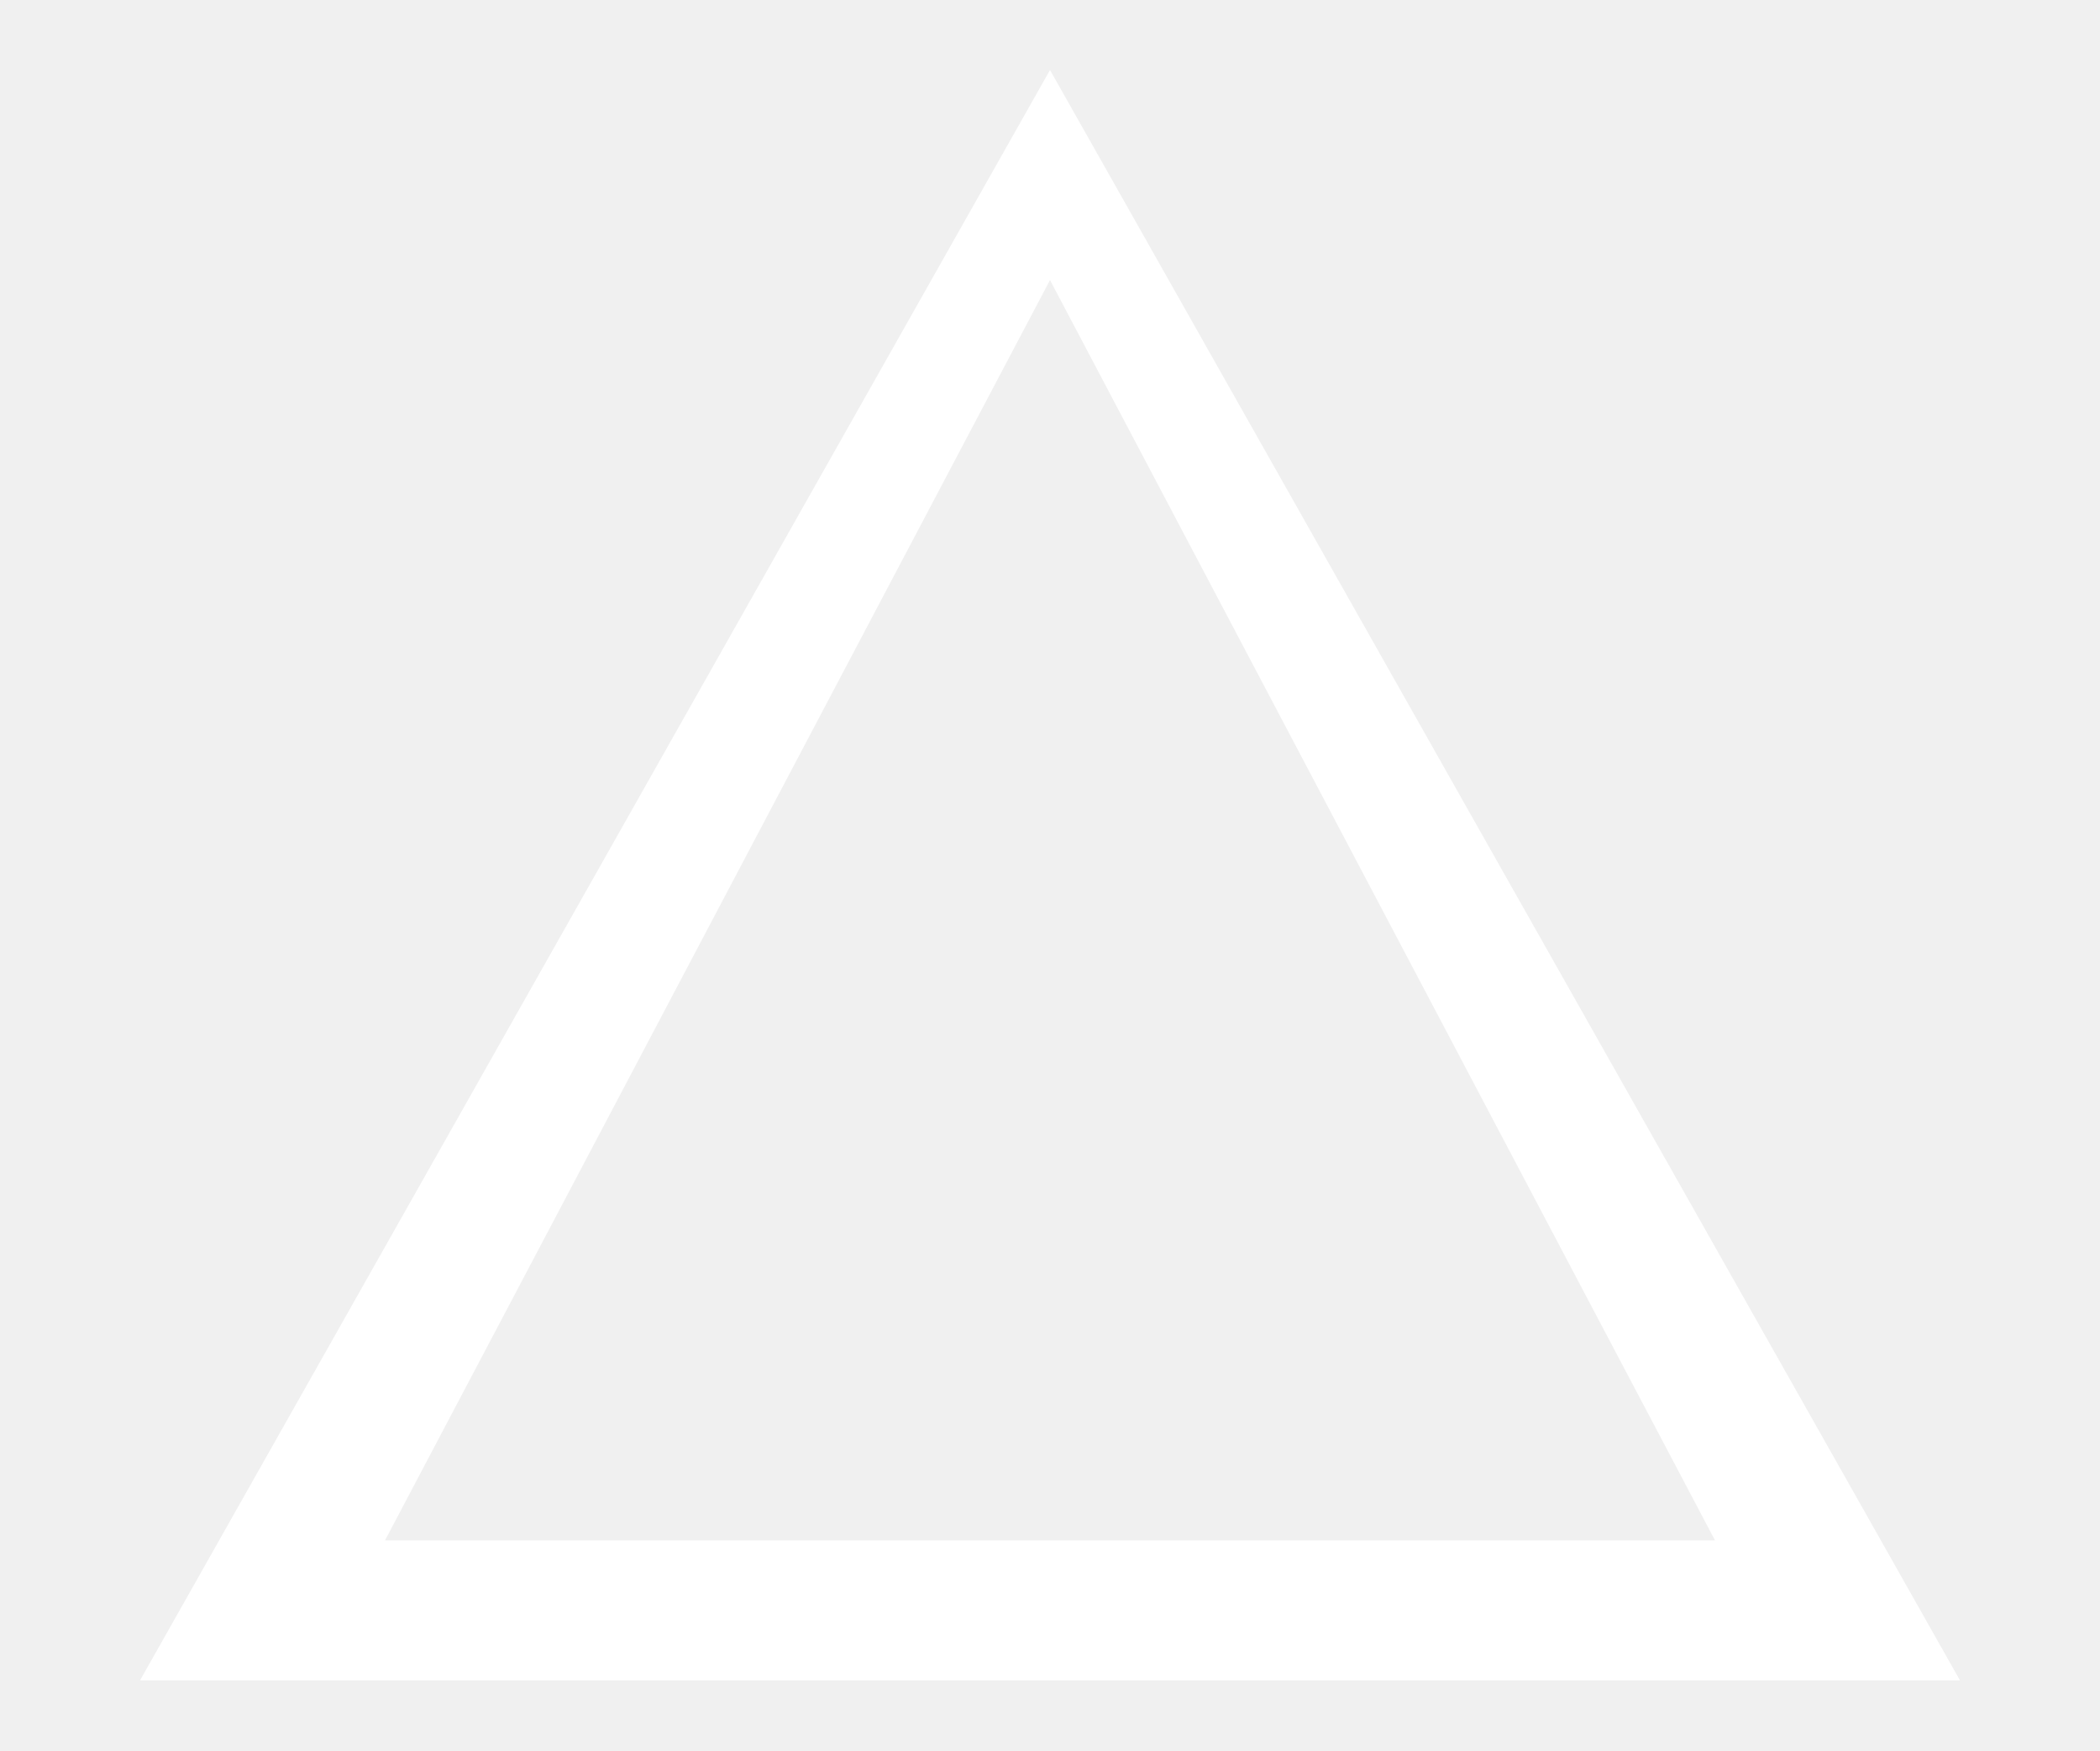
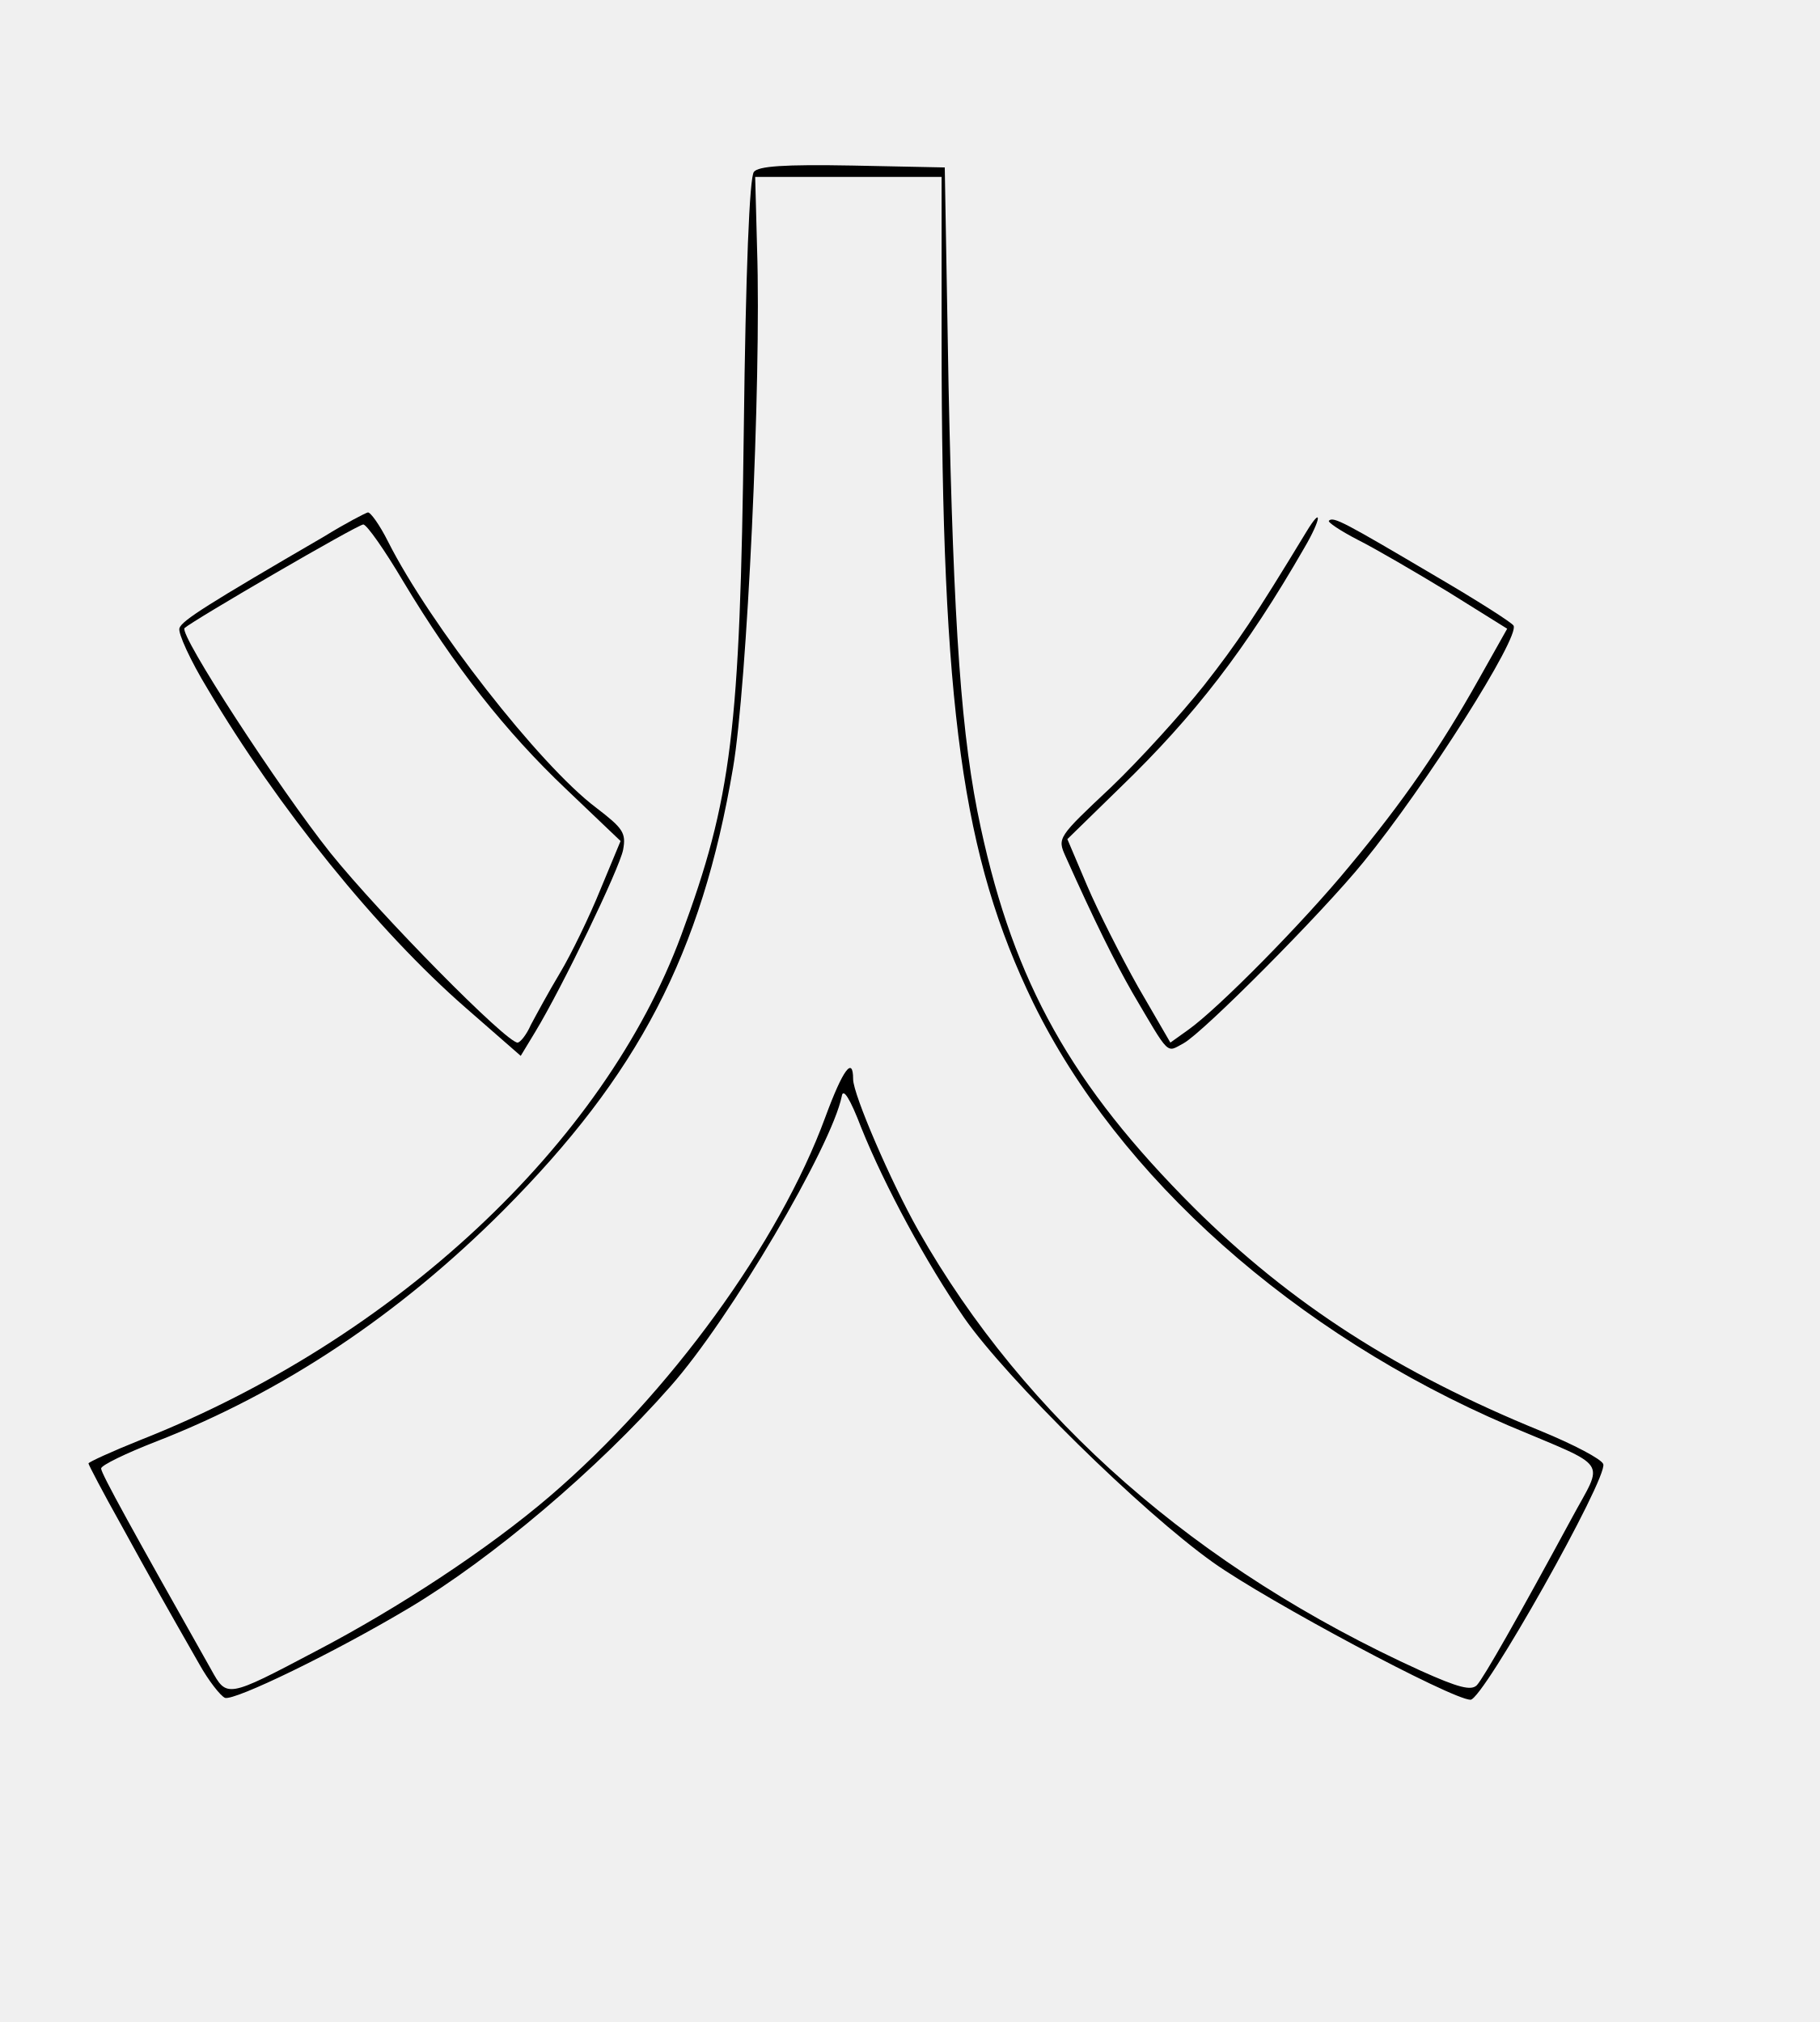
- <svg xmlns="http://www.w3.org/2000/svg" width="30" height="25" viewBox="0 0 30 25" fill="none">
-   <path d="M15 1L28 24H2L15 1ZM15 4L5.5 22H24.5L15 4Z" fill="white" />
+ <svg xmlns="http://www.w3.org/2000/svg" version="1.0" width="288pt" height="320pt" viewBox="0 0 288 320" preserveAspectRatio="xMidYMid meet">
+   <g transform="translate(0,320) scale(0.1,-0.1)" fill="#000000" stroke="none">
+     <path d="M1193 2928 c-7 -8 -13 -158 -16 -408 -6 -476 -19 -584 -99 -800 -122 -330 -453 -640 -856 -799 -45 -18 -82 -35 -82 -37 0 -2 23 -46 51 -96 50 -91 68 -123 124 -221 15 -27 34 -51 41 -54 15 -5 172 71 291 142 131 78 299 220 414 351 94 106 255 380 271 459 2 14 13 -3 31 -50 37 -92 103 -214 163 -301 67 -96 280 -306 394 -387 86 -61 378 -217 407 -217 20 0 218 352 210 373 -3 8 -47 31 -98 52 -228 93 -397 202 -550 354 -194 194 -284 356 -337 601 -31 142 -43 317 -51 700 l-6 345 -146 3 c-109 2 -149 -1 -156 -10z m297 -265 c0 -585 33 -819 145 -1050 135 -276 414 -524 752 -669 163 -69 151 -52 100 -147 -85 -157 -139 -252 -150 -264 -9 -9 -29 -4 -89 23 -354 161 -626 399 -795 697 -43 76 -103 215 -103 239 0 37 -16 16 -44 -60 -73 -199 -247 -438 -436 -600 -97 -83 -238 -176 -370 -245 -142 -75 -141 -74 -166 -29 -123 218 -174 310 -174 318 0 5 39 24 88 43 200 78 383 200 548 365 214 215 314 406 364 701 22 129 45 609 38 822 l-3 113 148 0 147 0 0 -257z" />
+     <path d="M513 2351 c-184 -107 -225 -133 -229 -145 -3 -7 17 -51 45 -97 110 -186 268 -382 408 -504 l87 -76 23 38 c43 71 133 258 139 288 5 27 0 34 -43 67 -89 67 -263 290 -329 421 -13 26 -28 47 -32 46 -4 -1 -35 -17 -69 -38z m125 -71 c81 -135 162 -238 258 -329 l86 -82 -32 -77 c-17 -42 -46 -102 -64 -132 -18 -30 -38 -67 -46 -82 -7 -16 -17 -28 -21 -28 -18 0 -217 202 -296 300 -82 103 -240 346 -231 356 13 12 274 164 283 164 6 -1 34 -41 63 -90z" />
+     <path d="M2067 2358 c-82 -135 -108 -174 -162 -243 -35 -44 -101 -117 -147 -161 -84 -79 -85 -80 -72 -109 47 -105 78 -167 106 -216 60 -102 53 -95 81 -80 31 17 219 206 284 286 99 121 249 358 238 375 -3 5 -58 40 -123 78 -144 85 -162 95 -169 88 -3 -2 18 -16 45 -30 28 -14 93 -52 144 -83 l93 -58 -45 -80 c-60 -107 -119 -193 -204 -295 -73 -89 -208 -226 -256 -260 l-28 -20 -51 88 c-27 48 -64 121 -81 161 l-31 73 84 82 c117 113 199 219 291 379 27 46 29 68 3 25z" />
+   </g>
</svg>
